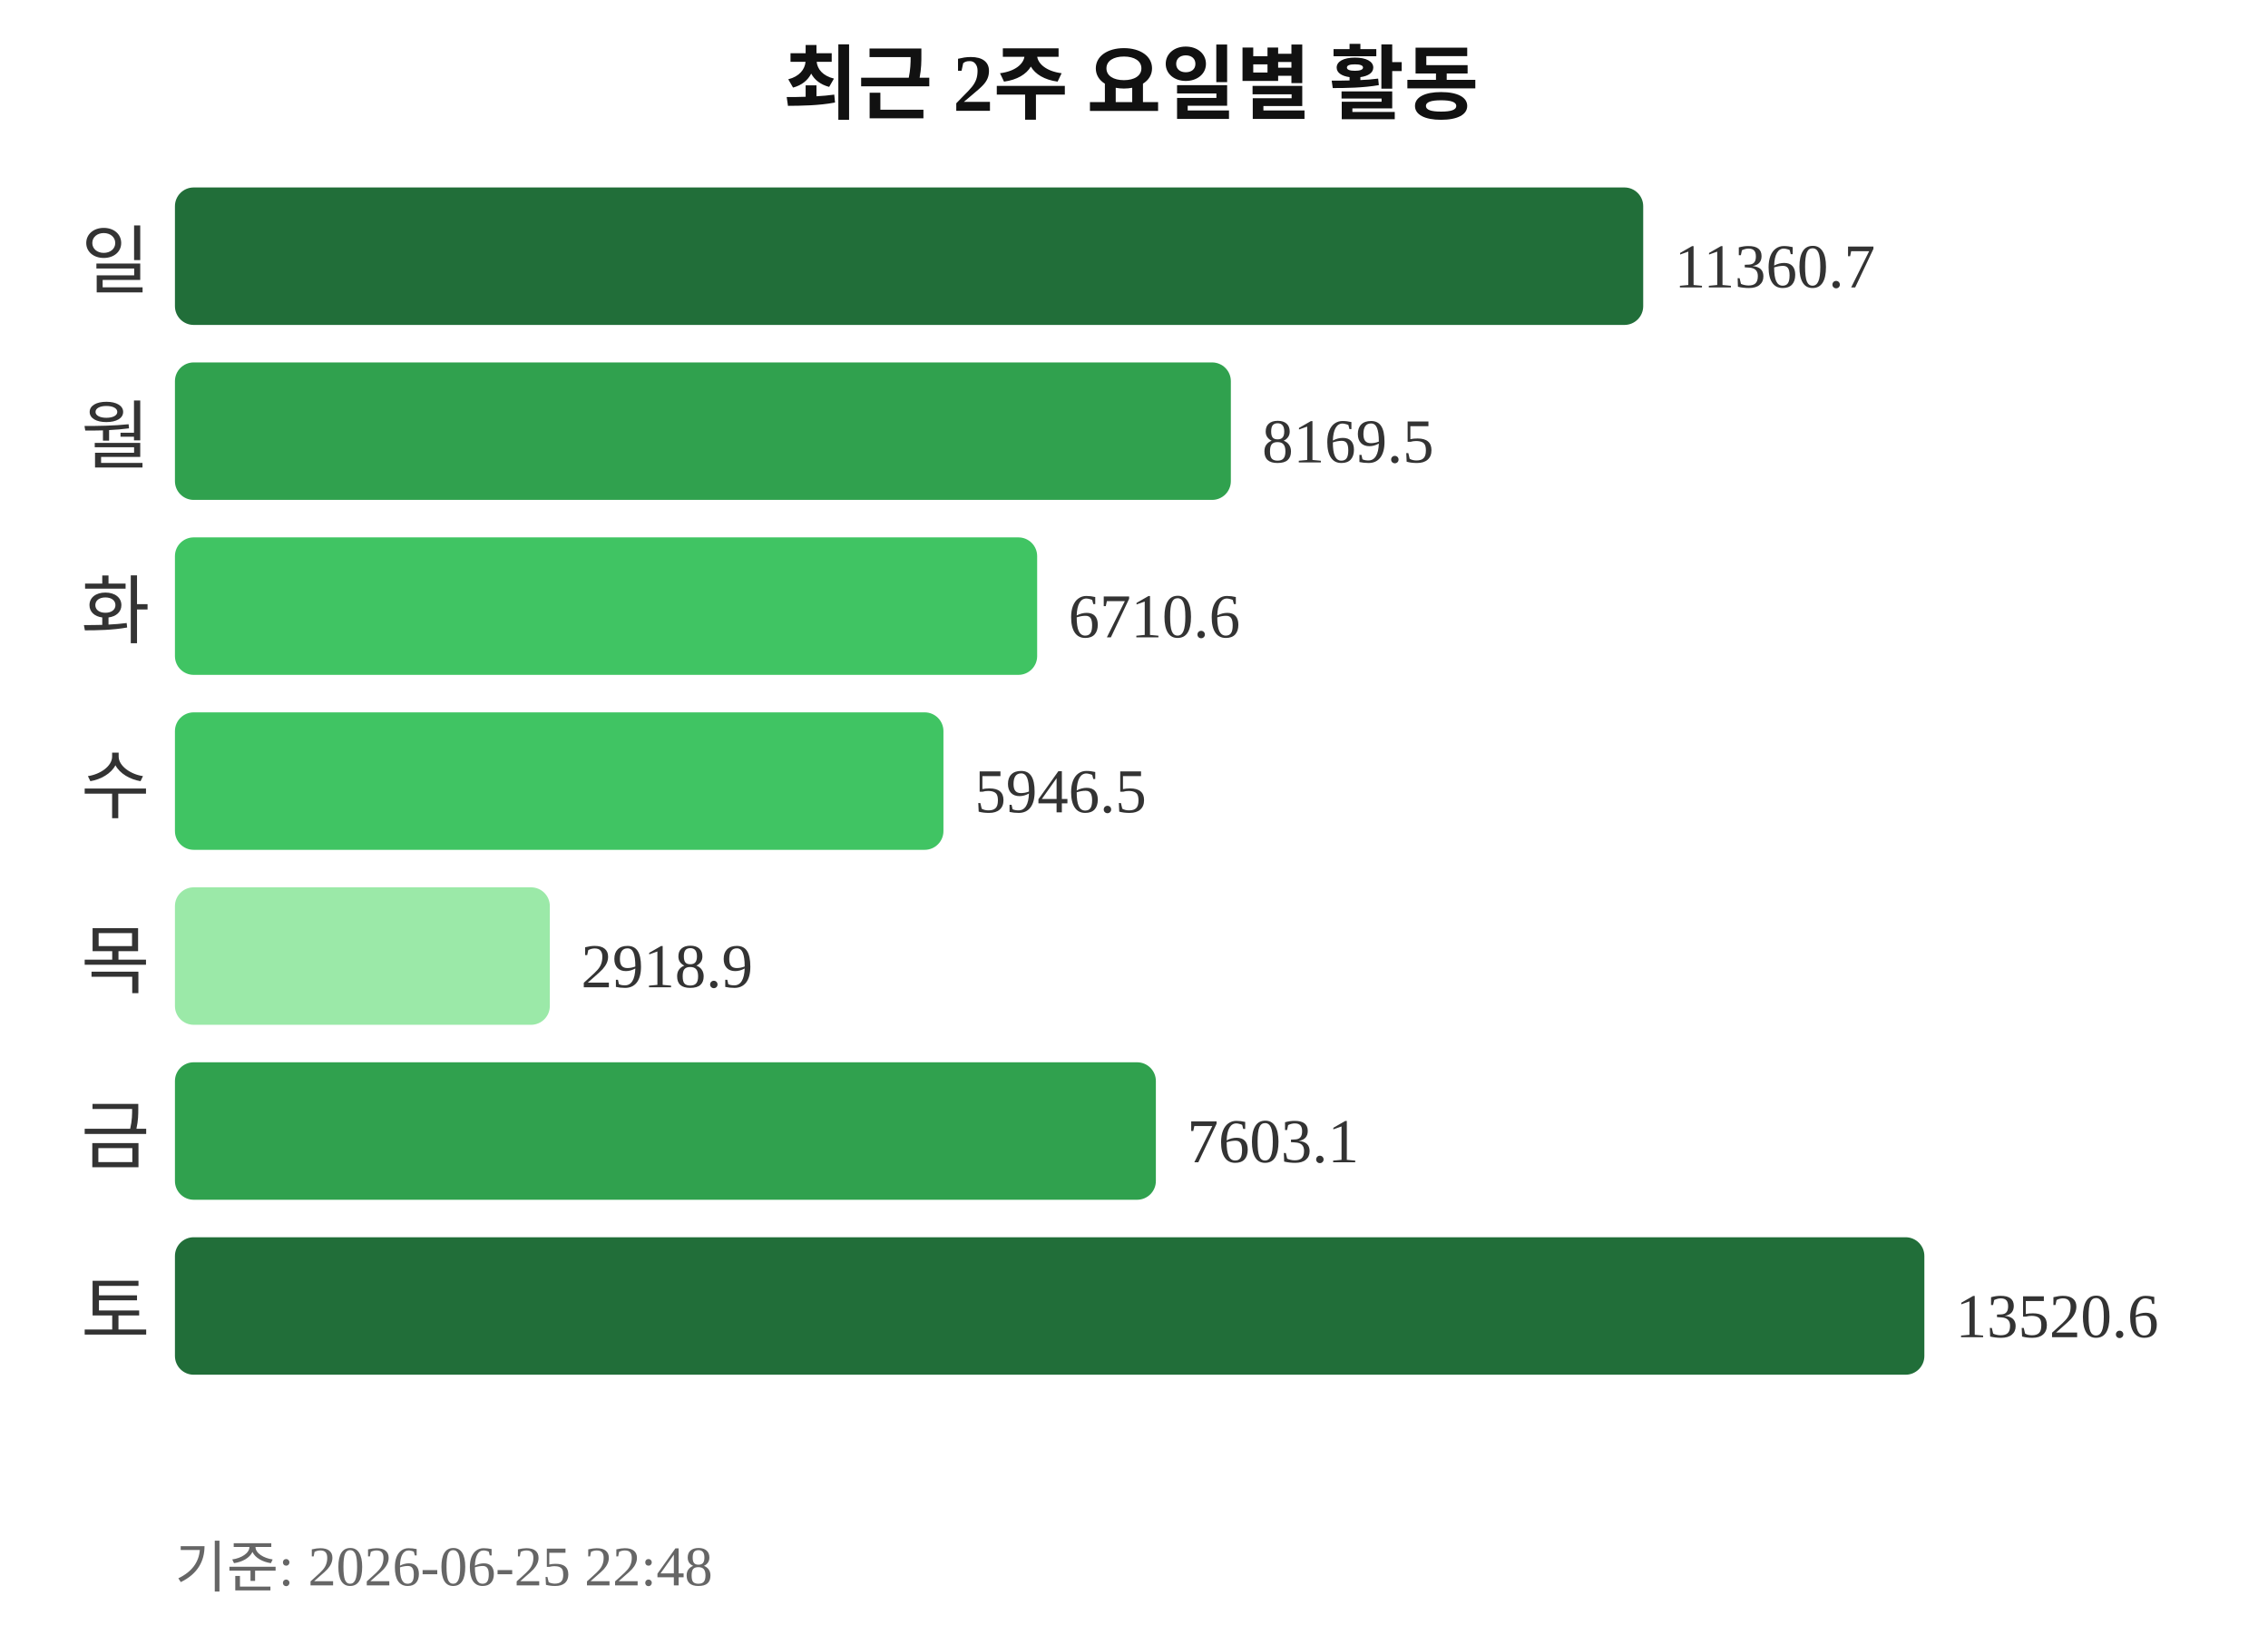
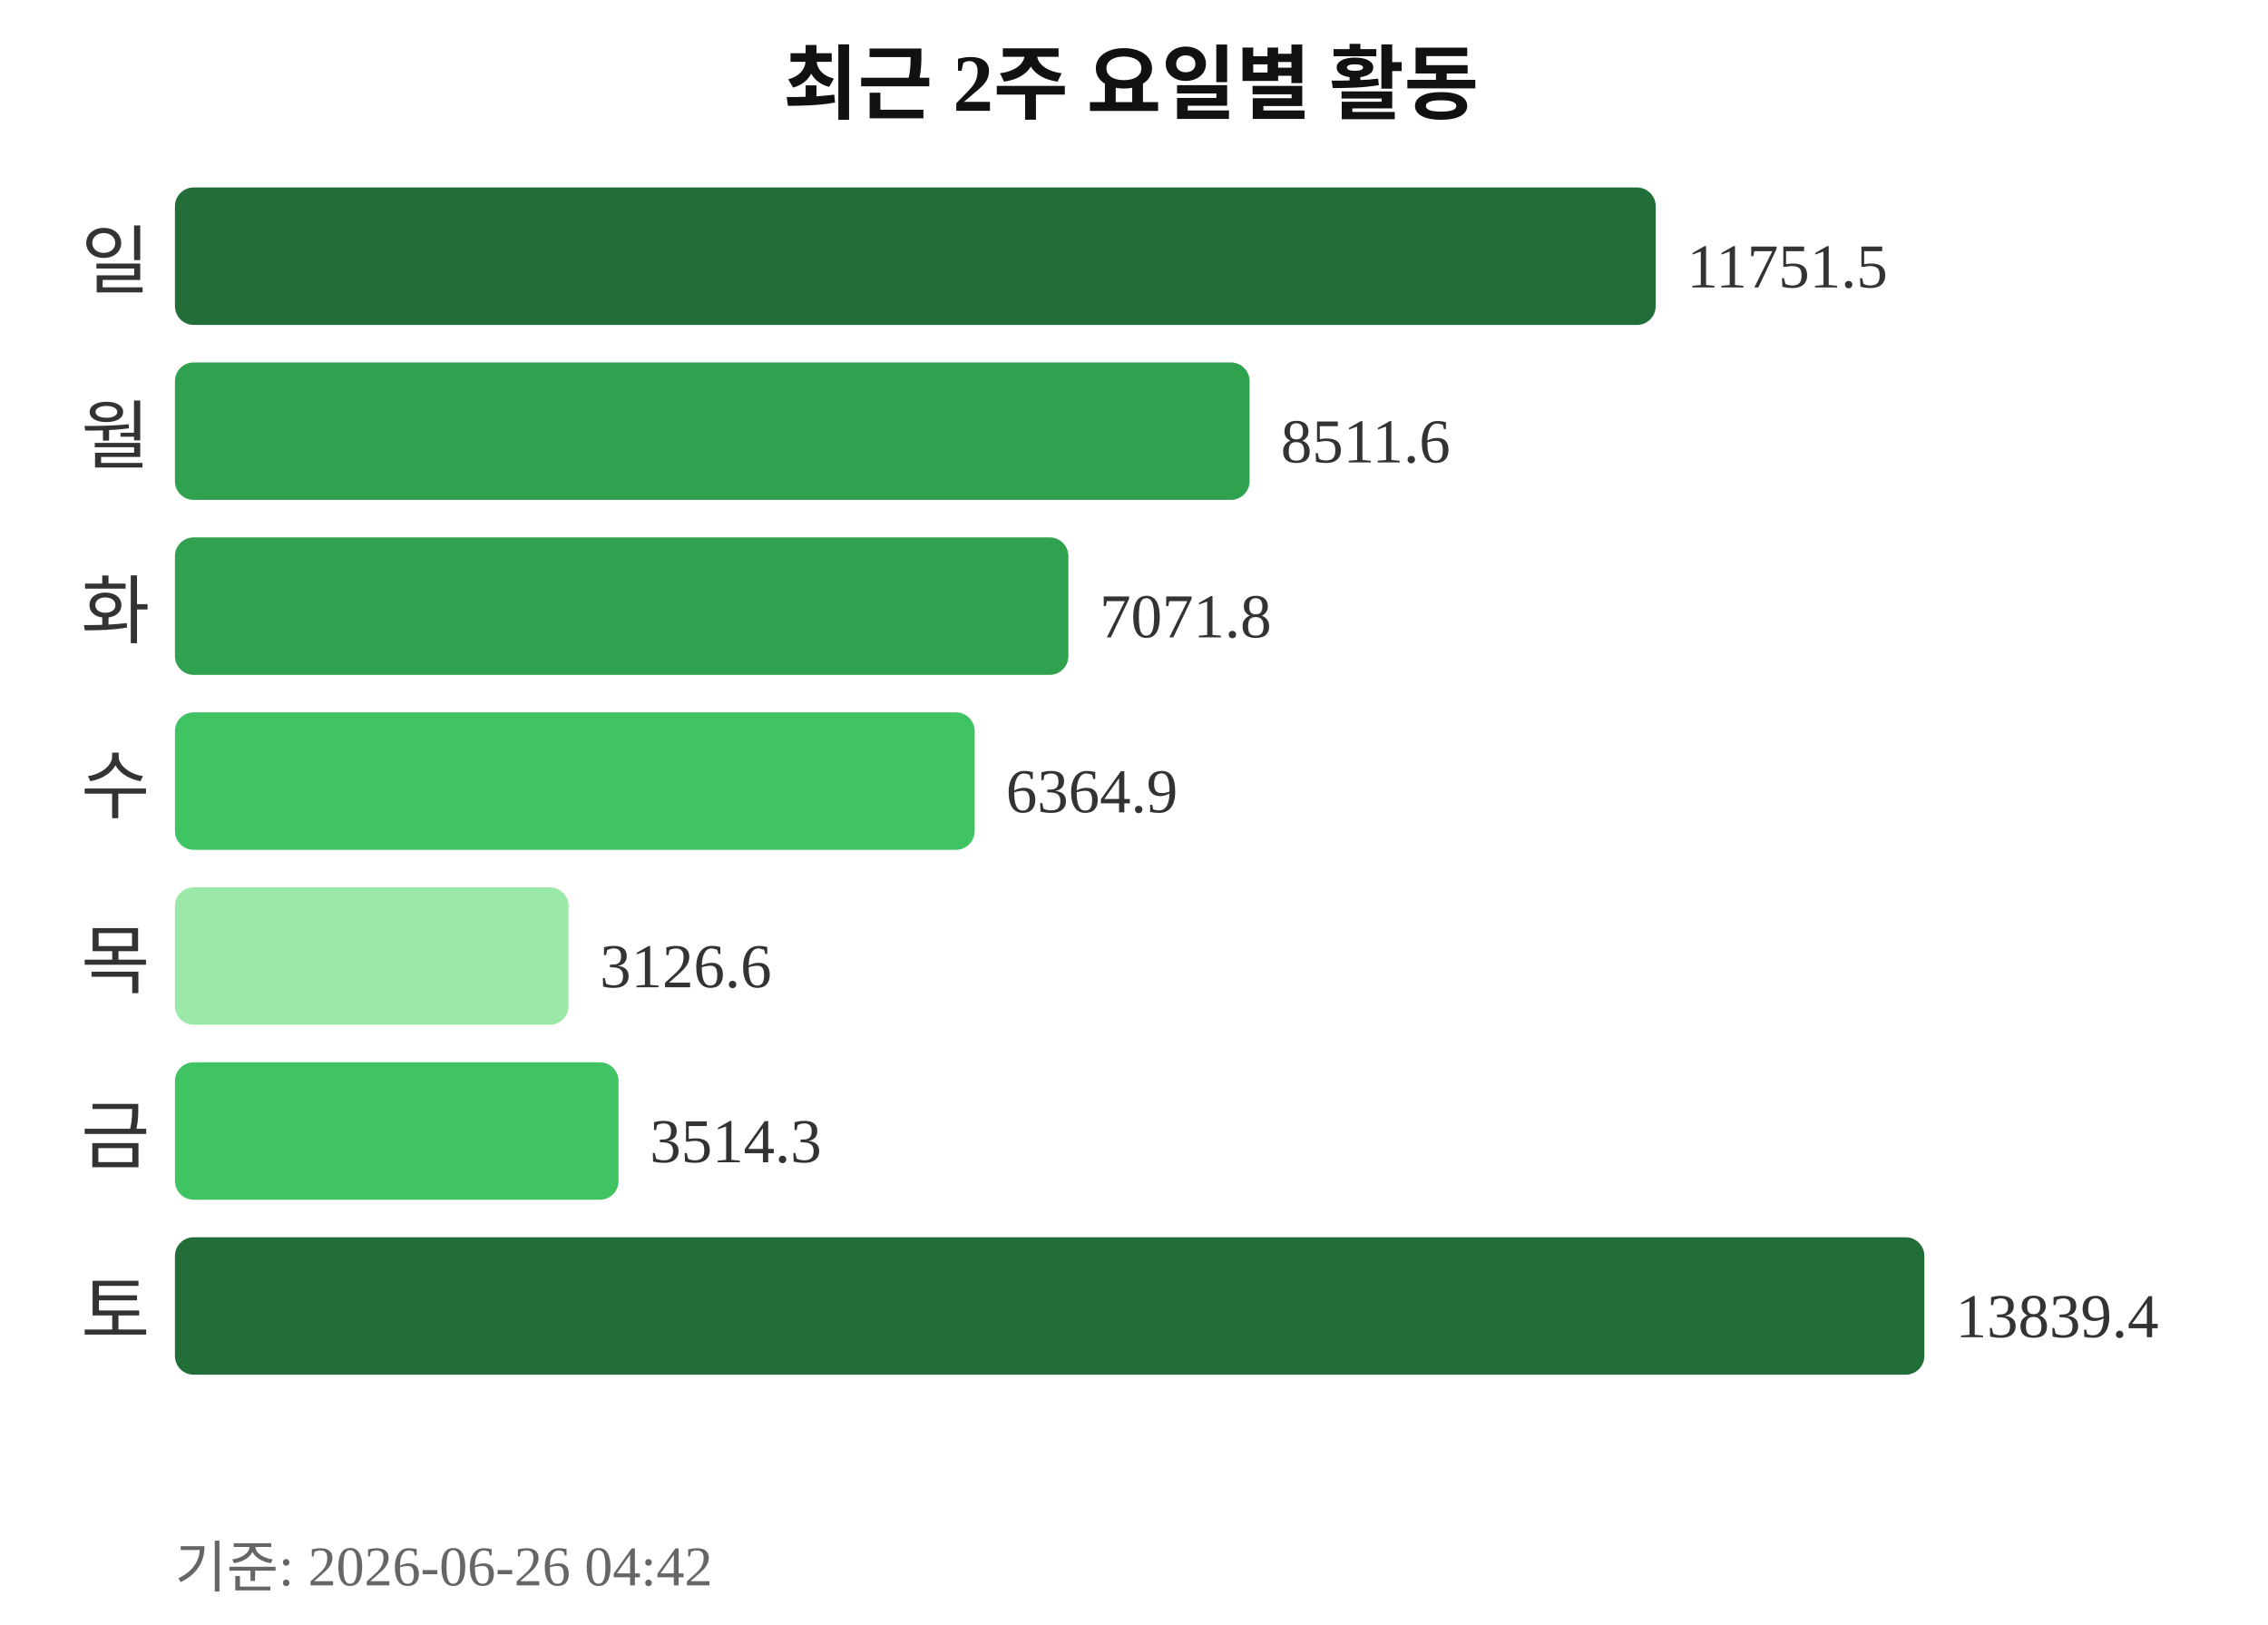
<svg xmlns="http://www.w3.org/2000/svg" width="363" height="260">
  <text x="181" y="18" text-anchor="middle" font-size="13" font-weight="bold" fill="#111111">최근 2주 요일별 활동</text>
  <text x="24" y="46" text-anchor="end" font-size="12" fill="#333333">일</text>
-   <rect x="28" y="30" width="235" height="22" rx="3" fill="#216e39" />
-   <text x="268" y="46" font-size="10" fill="#333333">11360.7</text>
+   <rect x="28" y="30" width="237" height="22" rx="3" fill="#216e39" />
+   <text x="270" y="46" font-size="10" fill="#333333">11751.5</text>
  <text x="24" y="74" text-anchor="end" font-size="12" fill="#333333">월</text>
-   <rect x="28" y="58" width="169" height="22" rx="3" fill="#30a14e" />
-   <text x="202" y="74" font-size="10" fill="#333333">8169.5</text>
+   <rect x="28" y="58" width="172" height="22" rx="3" fill="#30a14e" />
+   <text x="205" y="74" font-size="10" fill="#333333">8511.6</text>
  <text x="24" y="102" text-anchor="end" font-size="12" fill="#333333">화</text>
-   <rect x="28" y="86" width="138" height="22" rx="3" fill="#40c463" />
-   <text x="171" y="102" font-size="10" fill="#333333">6710.6</text>
+   <rect x="28" y="86" width="143" height="22" rx="3" fill="#30a14e" />
+   <text x="176" y="102" font-size="10" fill="#333333">7071.8</text>
  <text x="24" y="130" text-anchor="end" font-size="12" fill="#333333">수</text>
-   <rect x="28" y="114" width="123" height="22" rx="3" fill="#40c463" />
-   <text x="156" y="130" font-size="10" fill="#333333">5946.5</text>
+   <rect x="28" y="114" width="128" height="22" rx="3" fill="#40c463" />
+   <text x="161" y="130" font-size="10" fill="#333333">6364.9</text>
  <text x="24" y="158" text-anchor="end" font-size="12" fill="#333333">목</text>
-   <rect x="28" y="142" width="60" height="22" rx="3" fill="#9be9a8" />
-   <text x="93" y="158" font-size="10" fill="#333333">2918.9</text>
+   <rect x="28" y="142" width="63" height="22" rx="3" fill="#9be9a8" />
+   <text x="96" y="158" font-size="10" fill="#333333">3126.6</text>
  <text x="24" y="186" text-anchor="end" font-size="12" fill="#333333">금</text>
-   <rect x="28" y="170" width="157" height="22" rx="3" fill="#30a14e" />
-   <text x="190" y="186" font-size="10" fill="#333333">7603.1</text>
+   <rect x="28" y="170" width="71" height="22" rx="3" fill="#40c463" />
+   <text x="104" y="186" font-size="10" fill="#333333">3514.3</text>
  <text x="24" y="214" text-anchor="end" font-size="12" fill="#333333">토</text>
  <rect x="28" y="198" width="280" height="22" rx="3" fill="#216e39" />
-   <text x="313" y="214" font-size="10" fill="#333333">13520.6</text>
-   <text x="28" y="254" font-size="9" fill="#666666">기준: 2026-06-25 22:48</text>
+   <text x="313" y="214" font-size="10" fill="#333333">13839.4</text>
+   <text x="28" y="254" font-size="9" fill="#666666">기준: 2026-06-26 04:42</text>
</svg>
